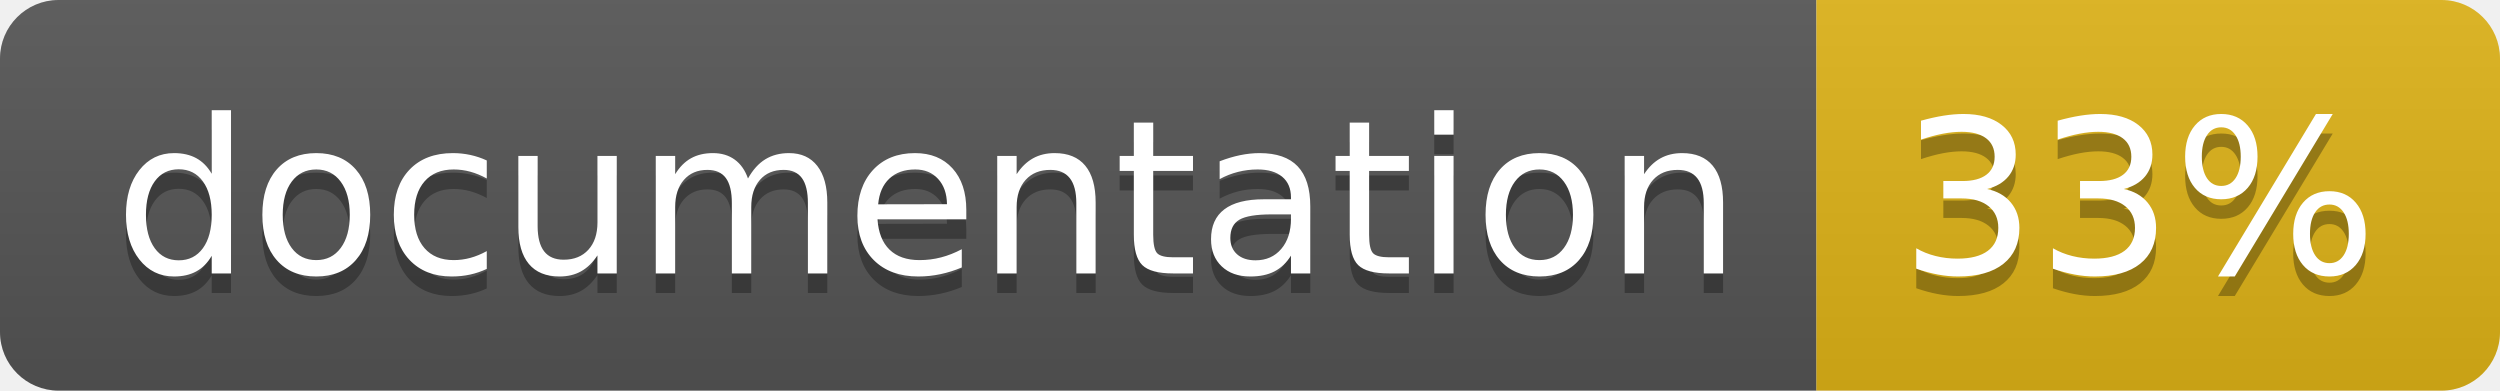
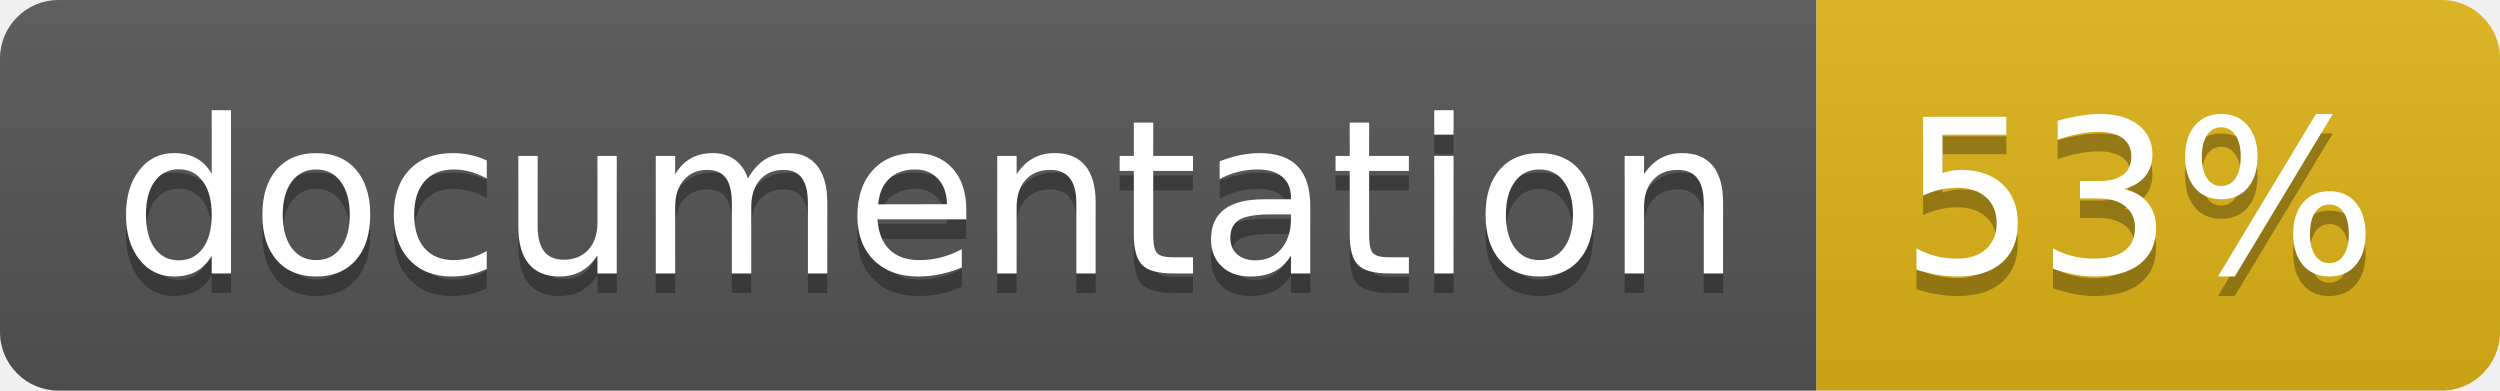
<svg xmlns="http://www.w3.org/2000/svg" width="128" height="20">
  <linearGradient id="b" x2="0" y2="100%">
    <stop offset="0" stop-color="#bbb" stop-opacity=".1" />
    <stop offset="1" stop-opacity=".1" />
  </linearGradient>
  <clipPath id="a">
    <rect width="128" height="20" rx="3" fill="#fff" />
  </clipPath>
  <g clip-path="url(#a)">
    <path fill="#555" d="M0 0h93v20H0z" />
    <path fill="#dfb317" d="M93 0h35v20H93z" />
    <path fill="url(#b)" d="M0 0h128v20H0z" />
  </g>
  <g fill="#fff" text-anchor="middle" font-family="DejaVu Sans,Verdana,Geneva,sans-serif" font-size="110">
    <text x="475" y="150" fill="#010101" fill-opacity=".3" transform="scale(.1)" textLength="830">
      documentation
    </text>
    <text x="475" y="140" transform="scale(.1)" textLength="830">
      documentation
    </text>
    <text x="1095" y="150" fill="#010101" fill-opacity=".3" transform="scale(.1)" textLength="250">
-       33%
+       53%
    </text>
    <text x="1095" y="140" transform="scale(.1)" textLength="250">
-       33%
+       53%
    </text>
  </g>
</svg>
